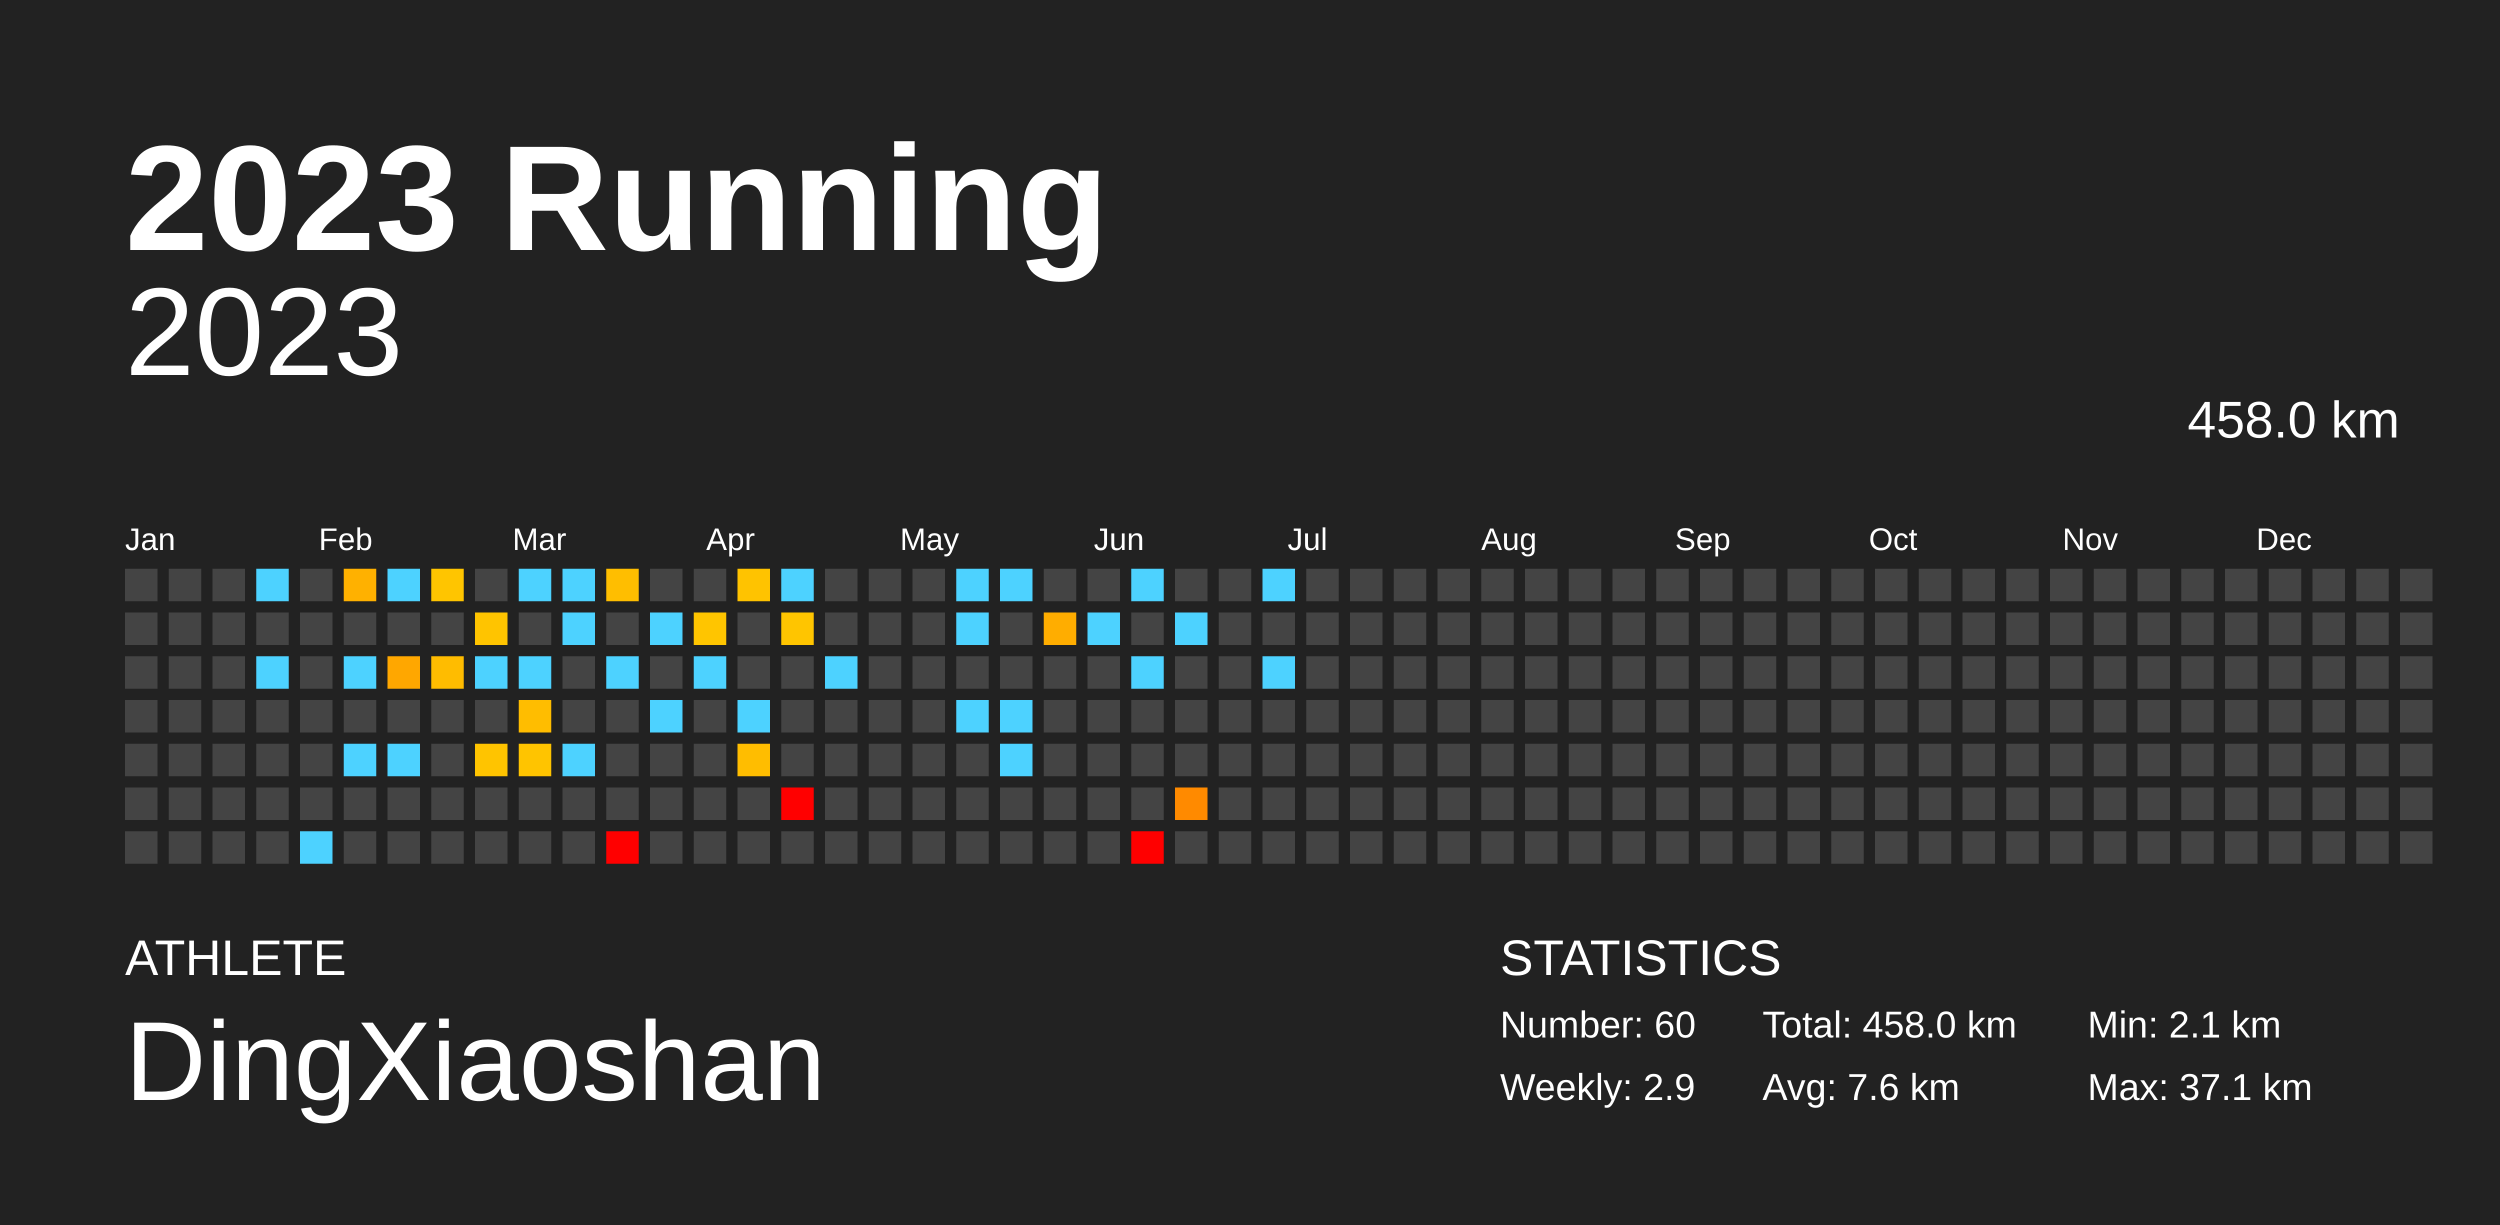
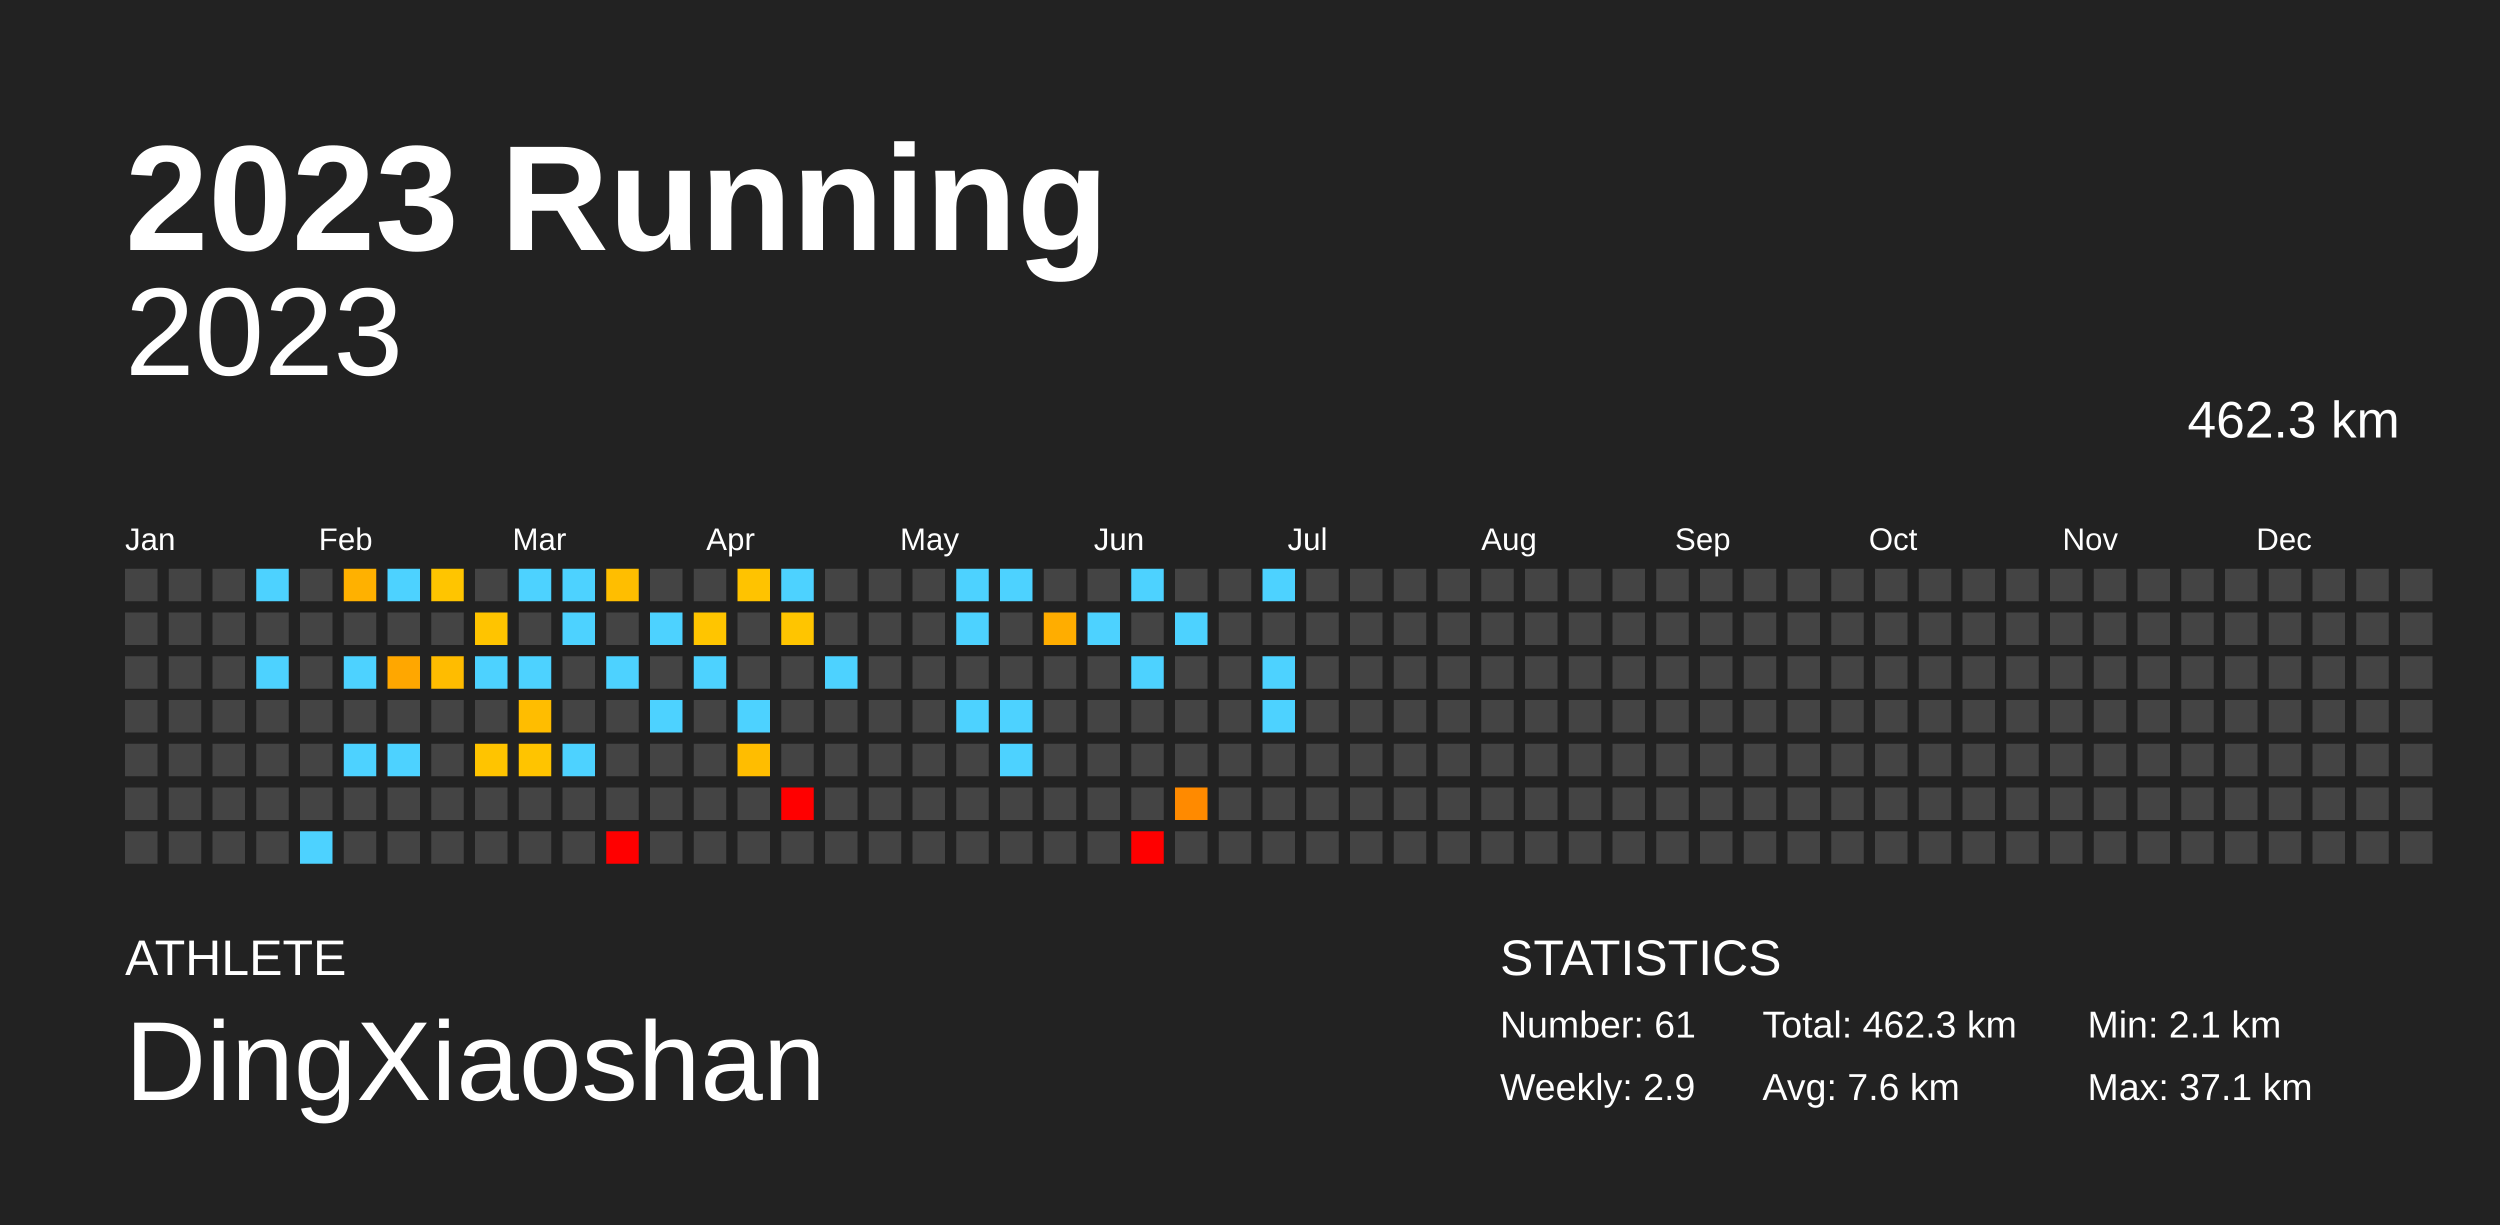
<svg xmlns="http://www.w3.org/2000/svg" baseProfile="full" height="98mm" version="1.1" viewBox="0,0,200,98" width="200mm">
  <defs />
  <rect fill="#222222" height="98" width="200" x="0" y="0" />
  <text fill="#FFFFFF" style="font-size:12px; font-family:Arial; font-weight:bold;" x="10" y="20">2023 Running</text>
  <text fill="#FFFFFF" style="font-size:4px; font-family:Arial" x="10" y="78">ATHLETE</text>
  <text fill="#FFFFFF" style="font-size:9px; font-family:Arial" x="10" y="88">DingXiaoshan</text>
  <text fill="#FFFFFF" style="font-size:4px; font-family:Arial" x="120" y="78">STATISTICS</text>
-   <text fill="#FFFFFF" style="font-size:3px; font-family:Arial" x="120" y="83">Number: 60</text>
+   <text fill="#FFFFFF" style="font-size:3px; font-family:Arial" x="120" y="83">Number: 61</text>
  <text fill="#FFFFFF" style="font-size:3px; font-family:Arial" x="120" y="88">Weekly: 2.9</text>
-   <text fill="#FFFFFF" style="font-size:3px; font-family:Arial" x="141" y="83">Total: 458.0 km</text>
+   <text fill="#FFFFFF" style="font-size:3px; font-family:Arial" x="141" y="83">Total: 462.3 km</text>
  <text fill="#FFFFFF" style="font-size:3px; font-family:Arial" x="141" y="88">Avg: 7.6 km</text>
  <text fill="#FFFFFF" style="font-size:3px; font-family:Arial" x="167" y="83">Min: 2.1 km</text>
  <text fill="#FFFFFF" style="font-size:3px; font-family:Arial" x="167" y="88">Max: 37.1 km</text>
  <text alignment-baseline="hanging" fill="#FFFFFF" style="font-size:10.0px; font-family:Arial;" x="10" y="30">2023</text>
-   <text alignment-baseline="hanging" fill="#FFFFFF" style="font-size:4.125px; font-family:Arial;" x="175" y="35">458.0 km</text>
+   <text alignment-baseline="hanging" fill="#FFFFFF" style="font-size:4.125px; font-family:Arial;" x="175" y="35">462.3 km</text>
  <text fill="#FFFFFF" style="font-size:2.5px; font-family:Arial" x="10.0" y="44">Jan</text>
  <text fill="#FFFFFF" style="font-size:2.5px; font-family:Arial" x="25.5" y="44">Feb</text>
  <text fill="#FFFFFF" style="font-size:2.5px; font-family:Arial" x="41.0" y="44">Mar</text>
  <text fill="#FFFFFF" style="font-size:2.5px; font-family:Arial" x="56.5" y="44">Apr</text>
  <text fill="#FFFFFF" style="font-size:2.5px; font-family:Arial" x="72.0" y="44">May</text>
  <text fill="#FFFFFF" style="font-size:2.5px; font-family:Arial" x="87.5" y="44">Jun</text>
  <text fill="#FFFFFF" style="font-size:2.5px; font-family:Arial" x="103.0" y="44">Jul</text>
  <text fill="#FFFFFF" style="font-size:2.5px; font-family:Arial" x="118.5" y="44">Aug</text>
  <text fill="#FFFFFF" style="font-size:2.5px; font-family:Arial" x="134.0" y="44">Sep</text>
  <text fill="#FFFFFF" style="font-size:2.5px; font-family:Arial" x="149.5" y="44">Oct</text>
  <text fill="#FFFFFF" style="font-size:2.5px; font-family:Arial" x="165.0" y="44">Nov</text>
  <text fill="#FFFFFF" style="font-size:2.5px; font-family:Arial" x="180.5" y="44">Dec</text>
  <rect fill="#444444" height="2.6" width="2.6" x="10.0" y="45.5" />
  <rect fill="#444444" height="2.6" width="2.6" x="10.0" y="49.0" />
  <rect fill="#444444" height="2.6" width="2.6" x="10.0" y="52.5" />
  <rect fill="#444444" height="2.6" width="2.6" x="10.0" y="56.0" />
  <rect fill="#444444" height="2.6" width="2.6" x="10.0" y="59.5" />
  <rect fill="#444444" height="2.6" width="2.6" x="10.0" y="63.0" />
  <rect fill="#444444" height="2.6" width="2.6" x="10.0" y="66.5" />
  <rect fill="#444444" height="2.6" width="2.6" x="13.5" y="45.5" />
  <rect fill="#444444" height="2.6" width="2.6" x="13.5" y="49.0" />
  <rect fill="#444444" height="2.6" width="2.6" x="13.5" y="52.5" />
  <rect fill="#444444" height="2.6" width="2.6" x="13.5" y="56.0" />
  <rect fill="#444444" height="2.6" width="2.6" x="13.5" y="59.5" />
  <rect fill="#444444" height="2.6" width="2.6" x="13.5" y="63.0" />
  <rect fill="#444444" height="2.6" width="2.6" x="13.5" y="66.5" />
  <rect fill="#444444" height="2.6" width="2.6" x="17.0" y="45.5" />
  <rect fill="#444444" height="2.6" width="2.6" x="17.0" y="49.0" />
  <rect fill="#444444" height="2.6" width="2.6" x="17.0" y="52.5" />
  <rect fill="#444444" height="2.6" width="2.6" x="17.0" y="56.0" />
  <rect fill="#444444" height="2.6" width="2.6" x="17.0" y="59.5" />
  <rect fill="#444444" height="2.6" width="2.6" x="17.0" y="63.0" />
  <rect fill="#444444" height="2.6" width="2.6" x="17.0" y="66.5" />
  <rect fill="#4dd2ff" height="2.6" width="2.6" x="20.5" y="45.5" />
  <rect fill="#444444" height="2.6" width="2.6" x="20.5" y="49.0" />
  <rect fill="#4dd2ff" height="2.6" width="2.6" x="20.5" y="52.5" />
  <rect fill="#444444" height="2.6" width="2.6" x="20.5" y="56.0" />
  <rect fill="#444444" height="2.6" width="2.6" x="20.5" y="59.5" />
  <rect fill="#444444" height="2.6" width="2.6" x="20.5" y="63.0" />
  <rect fill="#444444" height="2.6" width="2.6" x="20.5" y="66.5" />
  <rect fill="#444444" height="2.6" width="2.6" x="24.0" y="45.5" />
  <rect fill="#444444" height="2.6" width="2.6" x="24.0" y="49.0" />
  <rect fill="#444444" height="2.6" width="2.6" x="24.0" y="52.5" />
  <rect fill="#444444" height="2.6" width="2.6" x="24.0" y="56.0" />
  <rect fill="#444444" height="2.6" width="2.6" x="24.0" y="59.5" />
  <rect fill="#444444" height="2.6" width="2.6" x="24.0" y="63.0" />
  <rect fill="#4dd2ff" height="2.6" width="2.6" x="24.0" y="66.5" />
  <rect fill="#ffb100" height="2.6" width="2.6" x="27.5" y="45.5" />
  <rect fill="#444444" height="2.6" width="2.6" x="27.5" y="49.0" />
  <rect fill="#4dd2ff" height="2.6" width="2.6" x="27.5" y="52.5" />
  <rect fill="#444444" height="2.6" width="2.6" x="27.5" y="56.0" />
  <rect fill="#4dd2ff" height="2.6" width="2.6" x="27.5" y="59.5" />
  <rect fill="#444444" height="2.6" width="2.6" x="27.5" y="63.0" />
  <rect fill="#444444" height="2.6" width="2.6" x="27.5" y="66.5" />
  <rect fill="#4dd2ff" height="2.6" width="2.6" x="31.0" y="45.5" />
  <rect fill="#444444" height="2.6" width="2.6" x="31.0" y="49.0" />
  <rect fill="#ffa700" height="2.6" width="2.6" x="31.0" y="52.5" />
  <rect fill="#444444" height="2.6" width="2.6" x="31.0" y="56.0" />
  <rect fill="#4dd2ff" height="2.6" width="2.6" x="31.0" y="59.5" />
  <rect fill="#444444" height="2.6" width="2.6" x="31.0" y="63.0" />
  <rect fill="#444444" height="2.6" width="2.6" x="31.0" y="66.5" />
  <rect fill="#ffc500" height="2.6" width="2.6" x="34.5" y="45.5" />
  <rect fill="#444444" height="2.6" width="2.6" x="34.5" y="49.0" />
  <rect fill="#ffbc00" height="2.6" width="2.6" x="34.5" y="52.5" />
  <rect fill="#444444" height="2.6" width="2.6" x="34.5" y="56.0" />
  <rect fill="#444444" height="2.6" width="2.6" x="34.5" y="59.5" />
  <rect fill="#444444" height="2.6" width="2.6" x="34.5" y="63.0" />
  <rect fill="#444444" height="2.6" width="2.6" x="34.5" y="66.5" />
  <rect fill="#444444" height="2.6" width="2.6" x="38.0" y="45.5" />
  <rect fill="#ffc400" height="2.6" width="2.6" x="38.0" y="49.0" />
  <rect fill="#4dd2ff" height="2.6" width="2.6" x="38.0" y="52.5" />
  <rect fill="#444444" height="2.6" width="2.6" x="38.0" y="56.0" />
  <rect fill="#ffc400" height="2.6" width="2.6" x="38.0" y="59.5" />
  <rect fill="#444444" height="2.6" width="2.6" x="38.0" y="63.0" />
  <rect fill="#444444" height="2.6" width="2.6" x="38.0" y="66.5" />
  <rect fill="#4dd2ff" height="2.6" width="2.6" x="41.5" y="45.5" />
  <rect fill="#444444" height="2.6" width="2.6" x="41.5" y="49.0" />
  <rect fill="#4dd2ff" height="2.6" width="2.6" x="41.5" y="52.5" />
  <rect fill="#ffbd00" height="2.6" width="2.6" x="41.5" y="56.0" />
  <rect fill="#ffc400" height="2.6" width="2.6" x="41.5" y="59.5" />
  <rect fill="#444444" height="2.6" width="2.6" x="41.5" y="63.0" />
  <rect fill="#444444" height="2.6" width="2.6" x="41.5" y="66.5" />
  <rect fill="#4dd2ff" height="2.6" width="2.6" x="45.0" y="45.5" />
  <rect fill="#4dd2ff" height="2.6" width="2.6" x="45.0" y="49.0" />
  <rect fill="#444444" height="2.6" width="2.6" x="45.0" y="52.5" />
  <rect fill="#444444" height="2.6" width="2.6" x="45.0" y="56.0" />
  <rect fill="#4dd2ff" height="2.6" width="2.6" x="45.0" y="59.5" />
  <rect fill="#444444" height="2.6" width="2.6" x="45.0" y="63.0" />
  <rect fill="#444444" height="2.6" width="2.6" x="45.0" y="66.5" />
  <rect fill="#ffbe00" height="2.6" width="2.6" x="48.5" y="45.5" />
  <rect fill="#444444" height="2.6" width="2.6" x="48.5" y="49.0" />
  <rect fill="#4dd2ff" height="2.6" width="2.6" x="48.5" y="52.5" />
  <rect fill="#444444" height="2.6" width="2.6" x="48.5" y="56.0" />
  <rect fill="#444444" height="2.6" width="2.6" x="48.5" y="59.5" />
  <rect fill="#444444" height="2.6" width="2.6" x="48.5" y="63.0" />
  <rect fill="red" height="2.6" width="2.6" x="48.5" y="66.5" />
  <rect fill="#444444" height="2.6" width="2.6" x="52.0" y="45.5" />
  <rect fill="#4dd2ff" height="2.6" width="2.6" x="52.0" y="49.0" />
  <rect fill="#444444" height="2.6" width="2.6" x="52.0" y="52.5" />
  <rect fill="#4dd2ff" height="2.6" width="2.6" x="52.0" y="56.0" />
  <rect fill="#444444" height="2.6" width="2.6" x="52.0" y="59.5" />
  <rect fill="#444444" height="2.6" width="2.6" x="52.0" y="63.0" />
  <rect fill="#444444" height="2.6" width="2.6" x="52.0" y="66.5" />
  <rect fill="#444444" height="2.6" width="2.6" x="55.5" y="45.5" />
  <rect fill="#ffc500" height="2.6" width="2.6" x="55.5" y="49.0" />
  <rect fill="#4dd2ff" height="2.6" width="2.6" x="55.5" y="52.5" />
  <rect fill="#444444" height="2.6" width="2.6" x="55.5" y="56.0" />
  <rect fill="#444444" height="2.6" width="2.6" x="55.5" y="59.5" />
  <rect fill="#444444" height="2.6" width="2.6" x="55.5" y="63.0" />
  <rect fill="#444444" height="2.6" width="2.6" x="55.5" y="66.5" />
  <rect fill="#ffc300" height="2.6" width="2.6" x="59.0" y="45.5" />
  <rect fill="#444444" height="2.6" width="2.6" x="59.0" y="49.0" />
  <rect fill="#444444" height="2.6" width="2.6" x="59.0" y="52.5" />
  <rect fill="#4dd2ff" height="2.6" width="2.6" x="59.0" y="56.0" />
  <rect fill="#ffbd00" height="2.6" width="2.6" x="59.0" y="59.5" />
  <rect fill="#444444" height="2.6" width="2.6" x="59.0" y="63.0" />
  <rect fill="#444444" height="2.6" width="2.6" x="59.0" y="66.5" />
  <rect fill="#4dd2ff" height="2.6" width="2.6" x="62.5" y="45.5" />
  <rect fill="#ffc500" height="2.6" width="2.6" x="62.5" y="49.0" />
  <rect fill="#444444" height="2.6" width="2.6" x="62.5" y="52.5" />
  <rect fill="#444444" height="2.6" width="2.6" x="62.5" y="56.0" />
  <rect fill="#444444" height="2.6" width="2.6" x="62.5" y="59.5" />
  <rect fill="red" height="2.6" width="2.6" x="62.5" y="63.0" />
  <rect fill="#444444" height="2.6" width="2.6" x="62.5" y="66.5" />
  <rect fill="#444444" height="2.6" width="2.6" x="66.0" y="45.5" />
  <rect fill="#444444" height="2.6" width="2.6" x="66.0" y="49.0" />
  <rect fill="#4dd2ff" height="2.6" width="2.6" x="66.0" y="52.5" />
  <rect fill="#444444" height="2.6" width="2.6" x="66.0" y="56.0" />
  <rect fill="#444444" height="2.6" width="2.6" x="66.0" y="59.5" />
  <rect fill="#444444" height="2.6" width="2.6" x="66.0" y="63.0" />
  <rect fill="#444444" height="2.6" width="2.6" x="66.0" y="66.5" />
  <rect fill="#444444" height="2.6" width="2.6" x="69.5" y="45.5" />
  <rect fill="#444444" height="2.6" width="2.6" x="69.5" y="49.0" />
  <rect fill="#444444" height="2.6" width="2.6" x="69.5" y="52.5" />
  <rect fill="#444444" height="2.6" width="2.6" x="69.5" y="56.0" />
  <rect fill="#444444" height="2.6" width="2.6" x="69.5" y="59.5" />
  <rect fill="#444444" height="2.6" width="2.6" x="69.5" y="63.0" />
  <rect fill="#444444" height="2.6" width="2.6" x="69.5" y="66.5" />
  <rect fill="#444444" height="2.6" width="2.6" x="73.0" y="45.5" />
  <rect fill="#444444" height="2.6" width="2.6" x="73.0" y="49.0" />
  <rect fill="#444444" height="2.6" width="2.6" x="73.0" y="52.5" />
  <rect fill="#444444" height="2.6" width="2.6" x="73.0" y="56.0" />
  <rect fill="#444444" height="2.6" width="2.6" x="73.0" y="59.5" />
  <rect fill="#444444" height="2.6" width="2.6" x="73.0" y="63.0" />
  <rect fill="#444444" height="2.6" width="2.6" x="73.0" y="66.5" />
  <rect fill="#4dd2ff" height="2.6" width="2.6" x="76.5" y="45.5" />
  <rect fill="#4dd2ff" height="2.6" width="2.6" x="76.5" y="49.0" />
  <rect fill="#444444" height="2.6" width="2.6" x="76.5" y="52.5" />
  <rect fill="#4dd2ff" height="2.6" width="2.6" x="76.5" y="56.0" />
  <rect fill="#444444" height="2.6" width="2.6" x="76.5" y="59.5" />
  <rect fill="#444444" height="2.6" width="2.6" x="76.5" y="63.0" />
  <rect fill="#444444" height="2.6" width="2.6" x="76.5" y="66.5" />
  <rect fill="#4dd2ff" height="2.6" width="2.6" x="80.0" y="45.5" />
  <rect fill="#444444" height="2.6" width="2.6" x="80.0" y="49.0" />
  <rect fill="#444444" height="2.6" width="2.6" x="80.0" y="52.5" />
  <rect fill="#4dd2ff" height="2.6" width="2.6" x="80.0" y="56.0" />
  <rect fill="#4dd2ff" height="2.6" width="2.6" x="80.0" y="59.5" />
  <rect fill="#444444" height="2.6" width="2.6" x="80.0" y="63.0" />
  <rect fill="#444444" height="2.6" width="2.6" x="80.0" y="66.5" />
  <rect fill="#444444" height="2.6" width="2.6" x="83.5" y="45.5" />
  <rect fill="#ffad00" height="2.6" width="2.6" x="83.5" y="49.0" />
  <rect fill="#444444" height="2.6" width="2.6" x="83.5" y="52.5" />
  <rect fill="#444444" height="2.6" width="2.6" x="83.5" y="56.0" />
  <rect fill="#444444" height="2.6" width="2.6" x="83.5" y="59.5" />
  <rect fill="#444444" height="2.6" width="2.6" x="83.5" y="63.0" />
  <rect fill="#444444" height="2.6" width="2.6" x="83.5" y="66.5" />
  <rect fill="#444444" height="2.6" width="2.6" x="87.0" y="45.5" />
  <rect fill="#4dd2ff" height="2.6" width="2.6" x="87.0" y="49.0" />
  <rect fill="#444444" height="2.6" width="2.6" x="87.0" y="52.5" />
  <rect fill="#444444" height="2.6" width="2.6" x="87.0" y="56.0" />
  <rect fill="#444444" height="2.6" width="2.6" x="87.0" y="59.5" />
  <rect fill="#444444" height="2.6" width="2.6" x="87.0" y="63.0" />
  <rect fill="#444444" height="2.6" width="2.6" x="87.0" y="66.5" />
  <rect fill="#4dd2ff" height="2.6" width="2.6" x="90.5" y="45.5" />
  <rect fill="#444444" height="2.6" width="2.6" x="90.5" y="49.0" />
  <rect fill="#4dd2ff" height="2.6" width="2.6" x="90.5" y="52.5" />
  <rect fill="#444444" height="2.6" width="2.6" x="90.5" y="56.0" />
  <rect fill="#444444" height="2.6" width="2.6" x="90.5" y="59.5" />
  <rect fill="#444444" height="2.6" width="2.6" x="90.5" y="63.0" />
  <rect fill="red" height="2.6" width="2.6" x="90.5" y="66.5" />
  <rect fill="#444444" height="2.6" width="2.6" x="94.0" y="45.5" />
  <rect fill="#4dd2ff" height="2.6" width="2.6" x="94.0" y="49.0" />
  <rect fill="#444444" height="2.6" width="2.6" x="94.0" y="52.5" />
  <rect fill="#444444" height="2.6" width="2.6" x="94.0" y="56.0" />
  <rect fill="#444444" height="2.6" width="2.6" x="94.0" y="59.5" />
  <rect fill="#ff8a00" height="2.6" width="2.6" x="94.0" y="63.0" />
  <rect fill="#444444" height="2.6" width="2.6" x="94.0" y="66.5" />
  <rect fill="#444444" height="2.6" width="2.6" x="97.5" y="45.5" />
  <rect fill="#444444" height="2.6" width="2.6" x="97.5" y="49.0" />
  <rect fill="#444444" height="2.6" width="2.6" x="97.5" y="52.5" />
  <rect fill="#444444" height="2.6" width="2.6" x="97.5" y="56.0" />
  <rect fill="#444444" height="2.6" width="2.6" x="97.5" y="59.5" />
  <rect fill="#444444" height="2.6" width="2.6" x="97.5" y="63.0" />
  <rect fill="#444444" height="2.6" width="2.6" x="97.5" y="66.5" />
  <rect fill="#4dd2ff" height="2.6" width="2.6" x="101.0" y="45.5" />
  <rect fill="#444444" height="2.6" width="2.6" x="101.0" y="49.0" />
  <rect fill="#4dd2ff" height="2.6" width="2.6" x="101.0" y="52.5" />
-   <rect fill="#444444" height="2.6" width="2.6" x="101.0" y="56.0" />
+   <rect fill="#4dd2ff" height="2.6" width="2.6" x="101.0" y="56.0" />
  <rect fill="#444444" height="2.6" width="2.6" x="101.0" y="59.5" />
  <rect fill="#444444" height="2.6" width="2.6" x="101.0" y="63.0" />
  <rect fill="#444444" height="2.6" width="2.6" x="101.0" y="66.5" />
  <rect fill="#444444" height="2.6" width="2.6" x="104.5" y="45.5" />
  <rect fill="#444444" height="2.6" width="2.6" x="104.5" y="49.0" />
  <rect fill="#444444" height="2.6" width="2.6" x="104.5" y="52.5" />
  <rect fill="#444444" height="2.6" width="2.6" x="104.5" y="56.0" />
  <rect fill="#444444" height="2.6" width="2.6" x="104.5" y="59.5" />
  <rect fill="#444444" height="2.6" width="2.6" x="104.5" y="63.0" />
  <rect fill="#444444" height="2.6" width="2.6" x="104.5" y="66.5" />
  <rect fill="#444444" height="2.6" width="2.6" x="108.0" y="45.5" />
  <rect fill="#444444" height="2.6" width="2.6" x="108.0" y="49.0" />
  <rect fill="#444444" height="2.6" width="2.6" x="108.0" y="52.5" />
  <rect fill="#444444" height="2.6" width="2.6" x="108.0" y="56.0" />
  <rect fill="#444444" height="2.6" width="2.6" x="108.0" y="59.5" />
  <rect fill="#444444" height="2.6" width="2.6" x="108.0" y="63.0" />
  <rect fill="#444444" height="2.6" width="2.6" x="108.0" y="66.5" />
  <rect fill="#444444" height="2.6" width="2.6" x="111.5" y="45.5" />
  <rect fill="#444444" height="2.6" width="2.6" x="111.5" y="49.0" />
  <rect fill="#444444" height="2.6" width="2.6" x="111.5" y="52.5" />
  <rect fill="#444444" height="2.6" width="2.6" x="111.5" y="56.0" />
  <rect fill="#444444" height="2.6" width="2.6" x="111.5" y="59.5" />
  <rect fill="#444444" height="2.6" width="2.6" x="111.5" y="63.0" />
  <rect fill="#444444" height="2.6" width="2.6" x="111.5" y="66.5" />
  <rect fill="#444444" height="2.6" width="2.6" x="115.0" y="45.5" />
  <rect fill="#444444" height="2.6" width="2.6" x="115.0" y="49.0" />
  <rect fill="#444444" height="2.6" width="2.6" x="115.0" y="52.5" />
  <rect fill="#444444" height="2.6" width="2.6" x="115.0" y="56.0" />
  <rect fill="#444444" height="2.6" width="2.6" x="115.0" y="59.5" />
  <rect fill="#444444" height="2.6" width="2.6" x="115.0" y="63.0" />
  <rect fill="#444444" height="2.6" width="2.6" x="115.0" y="66.5" />
  <rect fill="#444444" height="2.6" width="2.6" x="118.5" y="45.5" />
  <rect fill="#444444" height="2.6" width="2.6" x="118.5" y="49.0" />
  <rect fill="#444444" height="2.6" width="2.6" x="118.5" y="52.5" />
  <rect fill="#444444" height="2.6" width="2.6" x="118.5" y="56.0" />
  <rect fill="#444444" height="2.6" width="2.6" x="118.5" y="59.5" />
  <rect fill="#444444" height="2.6" width="2.6" x="118.5" y="63.0" />
  <rect fill="#444444" height="2.6" width="2.6" x="118.5" y="66.5" />
  <rect fill="#444444" height="2.6" width="2.6" x="122.0" y="45.5" />
  <rect fill="#444444" height="2.6" width="2.6" x="122.0" y="49.0" />
  <rect fill="#444444" height="2.6" width="2.6" x="122.0" y="52.5" />
  <rect fill="#444444" height="2.6" width="2.6" x="122.0" y="56.0" />
  <rect fill="#444444" height="2.6" width="2.6" x="122.0" y="59.5" />
  <rect fill="#444444" height="2.6" width="2.6" x="122.0" y="63.0" />
  <rect fill="#444444" height="2.6" width="2.6" x="122.0" y="66.5" />
  <rect fill="#444444" height="2.6" width="2.6" x="125.5" y="45.5" />
  <rect fill="#444444" height="2.6" width="2.6" x="125.5" y="49.0" />
  <rect fill="#444444" height="2.6" width="2.6" x="125.5" y="52.5" />
  <rect fill="#444444" height="2.6" width="2.6" x="125.5" y="56.0" />
  <rect fill="#444444" height="2.6" width="2.6" x="125.5" y="59.5" />
  <rect fill="#444444" height="2.6" width="2.6" x="125.5" y="63.0" />
  <rect fill="#444444" height="2.6" width="2.6" x="125.5" y="66.5" />
  <rect fill="#444444" height="2.6" width="2.6" x="129.0" y="45.5" />
  <rect fill="#444444" height="2.6" width="2.6" x="129.0" y="49.0" />
  <rect fill="#444444" height="2.6" width="2.6" x="129.0" y="52.5" />
  <rect fill="#444444" height="2.6" width="2.6" x="129.0" y="56.0" />
  <rect fill="#444444" height="2.6" width="2.6" x="129.0" y="59.5" />
  <rect fill="#444444" height="2.6" width="2.6" x="129.0" y="63.0" />
  <rect fill="#444444" height="2.6" width="2.6" x="129.0" y="66.5" />
  <rect fill="#444444" height="2.6" width="2.6" x="132.5" y="45.5" />
  <rect fill="#444444" height="2.6" width="2.6" x="132.5" y="49.0" />
  <rect fill="#444444" height="2.6" width="2.6" x="132.5" y="52.5" />
  <rect fill="#444444" height="2.6" width="2.6" x="132.5" y="56.0" />
  <rect fill="#444444" height="2.6" width="2.6" x="132.5" y="59.5" />
  <rect fill="#444444" height="2.6" width="2.6" x="132.5" y="63.0" />
  <rect fill="#444444" height="2.6" width="2.6" x="132.5" y="66.5" />
  <rect fill="#444444" height="2.6" width="2.6" x="136.0" y="45.5" />
  <rect fill="#444444" height="2.6" width="2.6" x="136.0" y="49.0" />
  <rect fill="#444444" height="2.6" width="2.6" x="136.0" y="52.5" />
  <rect fill="#444444" height="2.6" width="2.6" x="136.0" y="56.0" />
  <rect fill="#444444" height="2.6" width="2.6" x="136.0" y="59.5" />
  <rect fill="#444444" height="2.6" width="2.6" x="136.0" y="63.0" />
  <rect fill="#444444" height="2.6" width="2.6" x="136.0" y="66.5" />
  <rect fill="#444444" height="2.6" width="2.6" x="139.5" y="45.5" />
  <rect fill="#444444" height="2.6" width="2.6" x="139.5" y="49.0" />
  <rect fill="#444444" height="2.6" width="2.6" x="139.5" y="52.5" />
  <rect fill="#444444" height="2.6" width="2.6" x="139.5" y="56.0" />
  <rect fill="#444444" height="2.6" width="2.6" x="139.5" y="59.5" />
  <rect fill="#444444" height="2.6" width="2.6" x="139.5" y="63.0" />
  <rect fill="#444444" height="2.6" width="2.6" x="139.5" y="66.5" />
  <rect fill="#444444" height="2.6" width="2.6" x="143.0" y="45.5" />
  <rect fill="#444444" height="2.6" width="2.6" x="143.0" y="49.0" />
  <rect fill="#444444" height="2.6" width="2.6" x="143.0" y="52.5" />
  <rect fill="#444444" height="2.6" width="2.6" x="143.0" y="56.0" />
  <rect fill="#444444" height="2.6" width="2.6" x="143.0" y="59.5" />
  <rect fill="#444444" height="2.6" width="2.6" x="143.0" y="63.0" />
  <rect fill="#444444" height="2.6" width="2.6" x="143.0" y="66.5" />
  <rect fill="#444444" height="2.6" width="2.6" x="146.5" y="45.5" />
  <rect fill="#444444" height="2.6" width="2.6" x="146.5" y="49.0" />
  <rect fill="#444444" height="2.6" width="2.6" x="146.5" y="52.5" />
  <rect fill="#444444" height="2.6" width="2.6" x="146.5" y="56.0" />
  <rect fill="#444444" height="2.6" width="2.6" x="146.5" y="59.5" />
  <rect fill="#444444" height="2.6" width="2.6" x="146.5" y="63.0" />
  <rect fill="#444444" height="2.6" width="2.6" x="146.5" y="66.5" />
  <rect fill="#444444" height="2.6" width="2.6" x="150.0" y="45.5" />
  <rect fill="#444444" height="2.6" width="2.6" x="150.0" y="49.0" />
  <rect fill="#444444" height="2.6" width="2.6" x="150.0" y="52.5" />
  <rect fill="#444444" height="2.6" width="2.6" x="150.0" y="56.0" />
  <rect fill="#444444" height="2.6" width="2.6" x="150.0" y="59.5" />
  <rect fill="#444444" height="2.6" width="2.6" x="150.0" y="63.0" />
  <rect fill="#444444" height="2.6" width="2.6" x="150.0" y="66.5" />
  <rect fill="#444444" height="2.6" width="2.6" x="153.5" y="45.5" />
  <rect fill="#444444" height="2.6" width="2.6" x="153.5" y="49.0" />
  <rect fill="#444444" height="2.6" width="2.6" x="153.5" y="52.5" />
  <rect fill="#444444" height="2.6" width="2.6" x="153.5" y="56.0" />
  <rect fill="#444444" height="2.6" width="2.6" x="153.5" y="59.5" />
  <rect fill="#444444" height="2.6" width="2.6" x="153.5" y="63.0" />
  <rect fill="#444444" height="2.6" width="2.6" x="153.5" y="66.5" />
  <rect fill="#444444" height="2.6" width="2.6" x="157.0" y="45.5" />
  <rect fill="#444444" height="2.6" width="2.6" x="157.0" y="49.0" />
  <rect fill="#444444" height="2.6" width="2.6" x="157.0" y="52.5" />
  <rect fill="#444444" height="2.6" width="2.6" x="157.0" y="56.0" />
  <rect fill="#444444" height="2.6" width="2.6" x="157.0" y="59.5" />
  <rect fill="#444444" height="2.6" width="2.6" x="157.0" y="63.0" />
  <rect fill="#444444" height="2.6" width="2.6" x="157.0" y="66.5" />
  <rect fill="#444444" height="2.6" width="2.6" x="160.5" y="45.5" />
  <rect fill="#444444" height="2.6" width="2.6" x="160.5" y="49.0" />
  <rect fill="#444444" height="2.6" width="2.6" x="160.5" y="52.5" />
  <rect fill="#444444" height="2.6" width="2.6" x="160.5" y="56.0" />
  <rect fill="#444444" height="2.6" width="2.6" x="160.5" y="59.5" />
  <rect fill="#444444" height="2.6" width="2.6" x="160.5" y="63.0" />
  <rect fill="#444444" height="2.6" width="2.6" x="160.5" y="66.5" />
  <rect fill="#444444" height="2.6" width="2.6" x="164.0" y="45.5" />
  <rect fill="#444444" height="2.6" width="2.6" x="164.0" y="49.0" />
  <rect fill="#444444" height="2.6" width="2.6" x="164.0" y="52.5" />
  <rect fill="#444444" height="2.6" width="2.6" x="164.0" y="56.0" />
  <rect fill="#444444" height="2.6" width="2.6" x="164.0" y="59.5" />
  <rect fill="#444444" height="2.6" width="2.6" x="164.0" y="63.0" />
  <rect fill="#444444" height="2.6" width="2.6" x="164.0" y="66.5" />
  <rect fill="#444444" height="2.6" width="2.6" x="167.5" y="45.5" />
  <rect fill="#444444" height="2.6" width="2.6" x="167.5" y="49.0" />
  <rect fill="#444444" height="2.6" width="2.6" x="167.5" y="52.5" />
  <rect fill="#444444" height="2.6" width="2.6" x="167.5" y="56.0" />
  <rect fill="#444444" height="2.6" width="2.6" x="167.5" y="59.5" />
  <rect fill="#444444" height="2.6" width="2.6" x="167.5" y="63.0" />
  <rect fill="#444444" height="2.6" width="2.6" x="167.5" y="66.5" />
  <rect fill="#444444" height="2.6" width="2.6" x="171.0" y="45.5" />
  <rect fill="#444444" height="2.6" width="2.6" x="171.0" y="49.0" />
  <rect fill="#444444" height="2.6" width="2.6" x="171.0" y="52.5" />
  <rect fill="#444444" height="2.6" width="2.6" x="171.0" y="56.0" />
  <rect fill="#444444" height="2.6" width="2.6" x="171.0" y="59.5" />
  <rect fill="#444444" height="2.6" width="2.6" x="171.0" y="63.0" />
  <rect fill="#444444" height="2.6" width="2.6" x="171.0" y="66.5" />
  <rect fill="#444444" height="2.6" width="2.6" x="174.5" y="45.5" />
  <rect fill="#444444" height="2.6" width="2.6" x="174.5" y="49.0" />
  <rect fill="#444444" height="2.6" width="2.6" x="174.5" y="52.5" />
  <rect fill="#444444" height="2.6" width="2.6" x="174.5" y="56.0" />
  <rect fill="#444444" height="2.6" width="2.6" x="174.5" y="59.5" />
  <rect fill="#444444" height="2.6" width="2.6" x="174.5" y="63.0" />
  <rect fill="#444444" height="2.6" width="2.6" x="174.5" y="66.5" />
  <rect fill="#444444" height="2.6" width="2.6" x="178.0" y="45.5" />
  <rect fill="#444444" height="2.6" width="2.6" x="178.0" y="49.0" />
  <rect fill="#444444" height="2.6" width="2.6" x="178.0" y="52.5" />
  <rect fill="#444444" height="2.6" width="2.6" x="178.0" y="56.0" />
  <rect fill="#444444" height="2.6" width="2.6" x="178.0" y="59.5" />
  <rect fill="#444444" height="2.6" width="2.6" x="178.0" y="63.0" />
  <rect fill="#444444" height="2.6" width="2.6" x="178.0" y="66.5" />
  <rect fill="#444444" height="2.6" width="2.6" x="181.5" y="45.5" />
  <rect fill="#444444" height="2.6" width="2.6" x="181.5" y="49.0" />
  <rect fill="#444444" height="2.6" width="2.6" x="181.5" y="52.5" />
  <rect fill="#444444" height="2.6" width="2.6" x="181.5" y="56.0" />
  <rect fill="#444444" height="2.6" width="2.6" x="181.5" y="59.5" />
  <rect fill="#444444" height="2.6" width="2.6" x="181.5" y="63.0" />
  <rect fill="#444444" height="2.6" width="2.6" x="181.5" y="66.5" />
  <rect fill="#444444" height="2.6" width="2.6" x="185.0" y="45.5" />
  <rect fill="#444444" height="2.6" width="2.6" x="185.0" y="49.0" />
  <rect fill="#444444" height="2.6" width="2.6" x="185.0" y="52.5" />
  <rect fill="#444444" height="2.6" width="2.6" x="185.0" y="56.0" />
  <rect fill="#444444" height="2.6" width="2.6" x="185.0" y="59.5" />
  <rect fill="#444444" height="2.6" width="2.6" x="185.0" y="63.0" />
  <rect fill="#444444" height="2.6" width="2.6" x="185.0" y="66.5" />
  <rect fill="#444444" height="2.6" width="2.6" x="188.5" y="45.5" />
  <rect fill="#444444" height="2.6" width="2.6" x="188.5" y="49.0" />
  <rect fill="#444444" height="2.6" width="2.6" x="188.5" y="52.5" />
  <rect fill="#444444" height="2.6" width="2.6" x="188.5" y="56.0" />
  <rect fill="#444444" height="2.6" width="2.6" x="188.5" y="59.5" />
  <rect fill="#444444" height="2.6" width="2.6" x="188.5" y="63.0" />
  <rect fill="#444444" height="2.6" width="2.6" x="188.5" y="66.5" />
  <rect fill="#444444" height="2.6" width="2.6" x="192.0" y="45.5" />
  <rect fill="#444444" height="2.6" width="2.6" x="192.0" y="49.0" />
  <rect fill="#444444" height="2.6" width="2.6" x="192.0" y="52.5" />
  <rect fill="#444444" height="2.6" width="2.6" x="192.0" y="56.0" />
  <rect fill="#444444" height="2.6" width="2.6" x="192.0" y="59.5" />
  <rect fill="#444444" height="2.6" width="2.6" x="192.0" y="63.0" />
  <rect fill="#444444" height="2.6" width="2.6" x="192.0" y="66.5" />
</svg>
